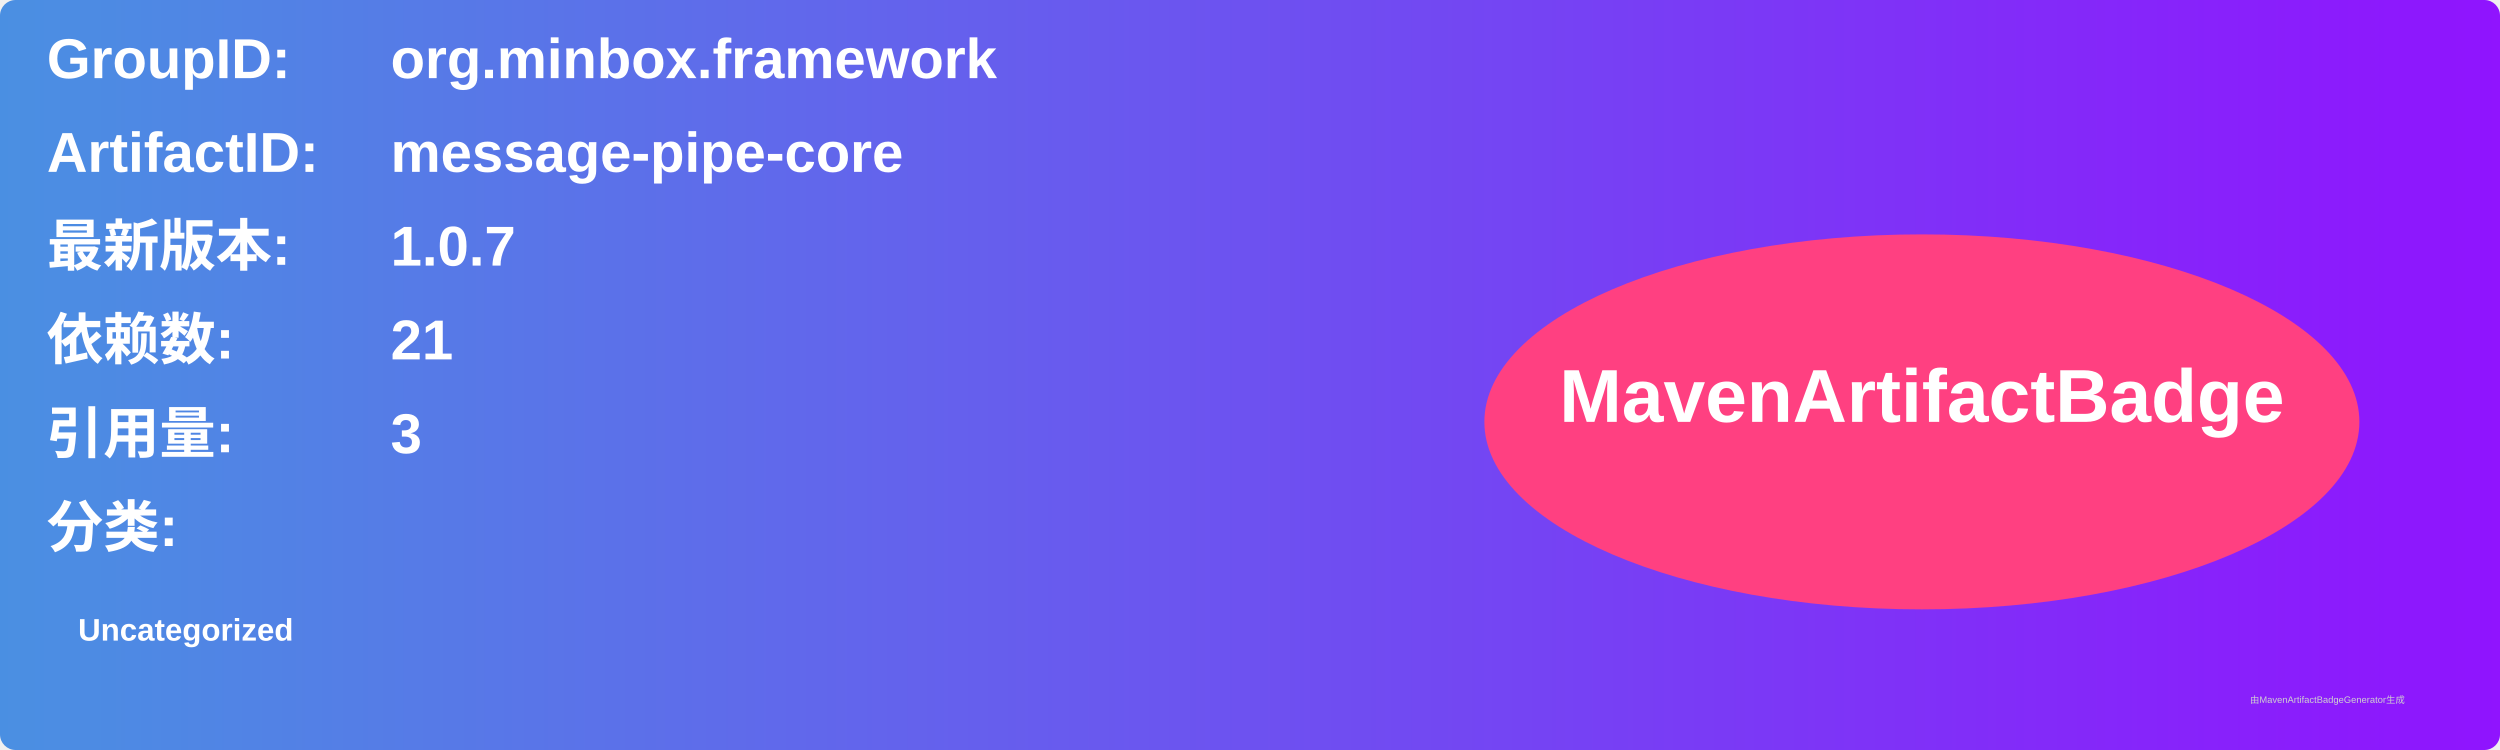
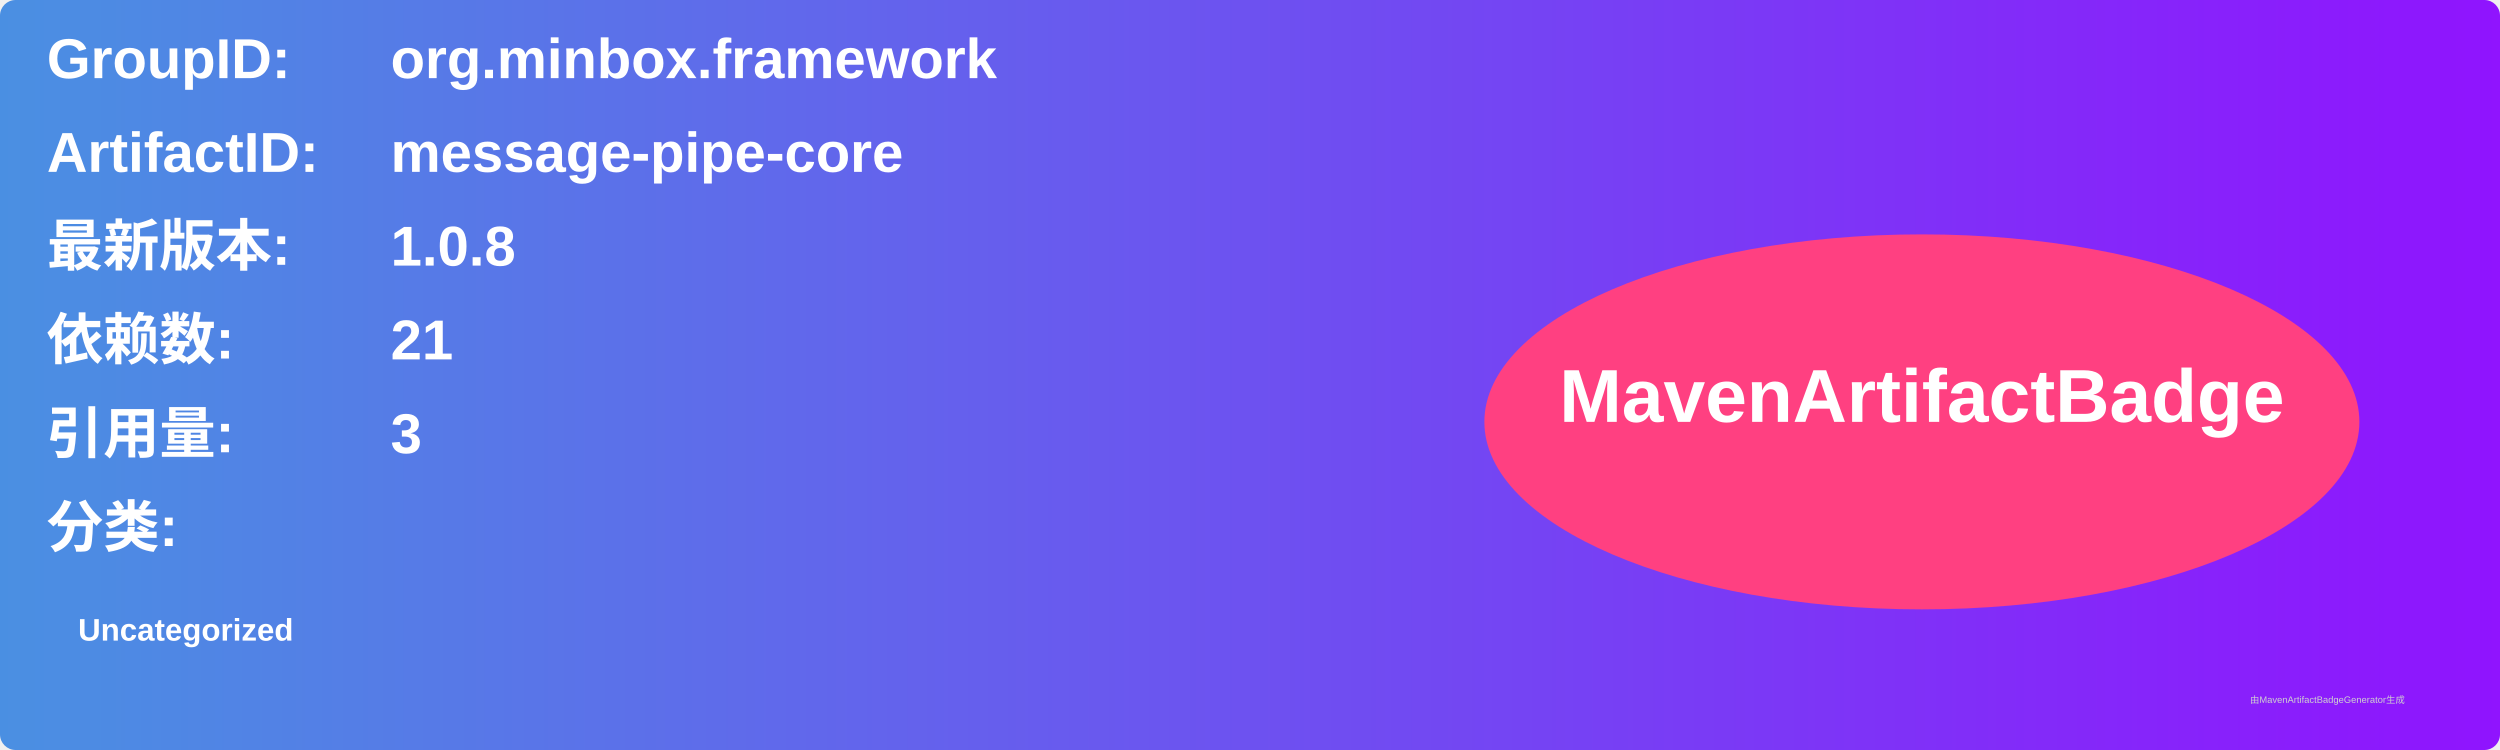
<svg xmlns="http://www.w3.org/2000/svg" width="800" height="240" viewBox="0 0 800 240">
  <linearGradient id="grad" x1="0%" y1="0%" x2="100%" y2="0%">
    <stop offset="0%" stop-color="#4a90e2" />
    <stop offset="100%" stop-color="#9013fe" />
  </linearGradient>
  <rect width="100%" height="100%" rx="5" ry="5" fill="url(#grad)" />
  <g transform="translate(15, 15)">
    <text x="0" y="10" font-family="Arial" font-size="18" fill="white" font-weight="bold" width="260">GroupID:</text>
    <text x="110" y="10" font-family="Arial" font-size="18" fill="white" font-weight="bold" width="460">org.minbox.framework</text>
    <text x="0" y="40" font-family="Arial" font-size="18" fill="white" font-weight="bold" width="260">ArtifactID:</text>
    <text x="110" y="40" font-family="Arial" font-size="18" fill="white" font-weight="bold" width="460">message-pipe-core</text>
    <text x="0" y="70" font-family="Arial" font-size="18" fill="white" font-weight="bold">最新版本:</text>
    <text x="110" y="70" font-family="Arial" font-size="18" fill="white" font-weight="bold">
-       <tspan font-weight="bold">1.0.7</tspan>
+       <tspan font-weight="bold">1.0.8</tspan>
    </text>
    <text x="0" y="100" font-family="Arial" font-size="18" fill="white" font-weight="bold">依赖数: </text>
    <text x="110" y="100" font-family="Arial" font-size="18" fill="white">
      <tspan font-weight="bold">21</tspan>
    </text>
    <text x="0" y="130" font-family="Arial" font-size="18" fill="white" font-weight="bold">引用量: </text>
    <text x="110" y="130" font-family="Arial" font-size="18" fill="white">
      <tspan font-weight="bold">3</tspan>
    </text>
    <text x="0" y="160" font-family="Arial" font-size="18" fill="white" font-weight="bold">分类:</text>
    <text x="10" y="190" font-family="Arial" font-size="10" fill="white">
      <tspan font-weight="bold">Uncategorized</tspan>
    </text>
    <ellipse cx="600" cy="120" rx="140" ry="60" fill="#ff4081" />
    <text x="600" y="120" text-anchor="middle" font-family="Arial" font-size="24" fill="white" font-weight="bold">MavenArtifactBadge</text>
  </g>
  <text x="720" y="225" font-family="Arial" font-size="3" fill="#d0d0d0">由MavenArtifactBadgeGenerator生成</text>
</svg>
